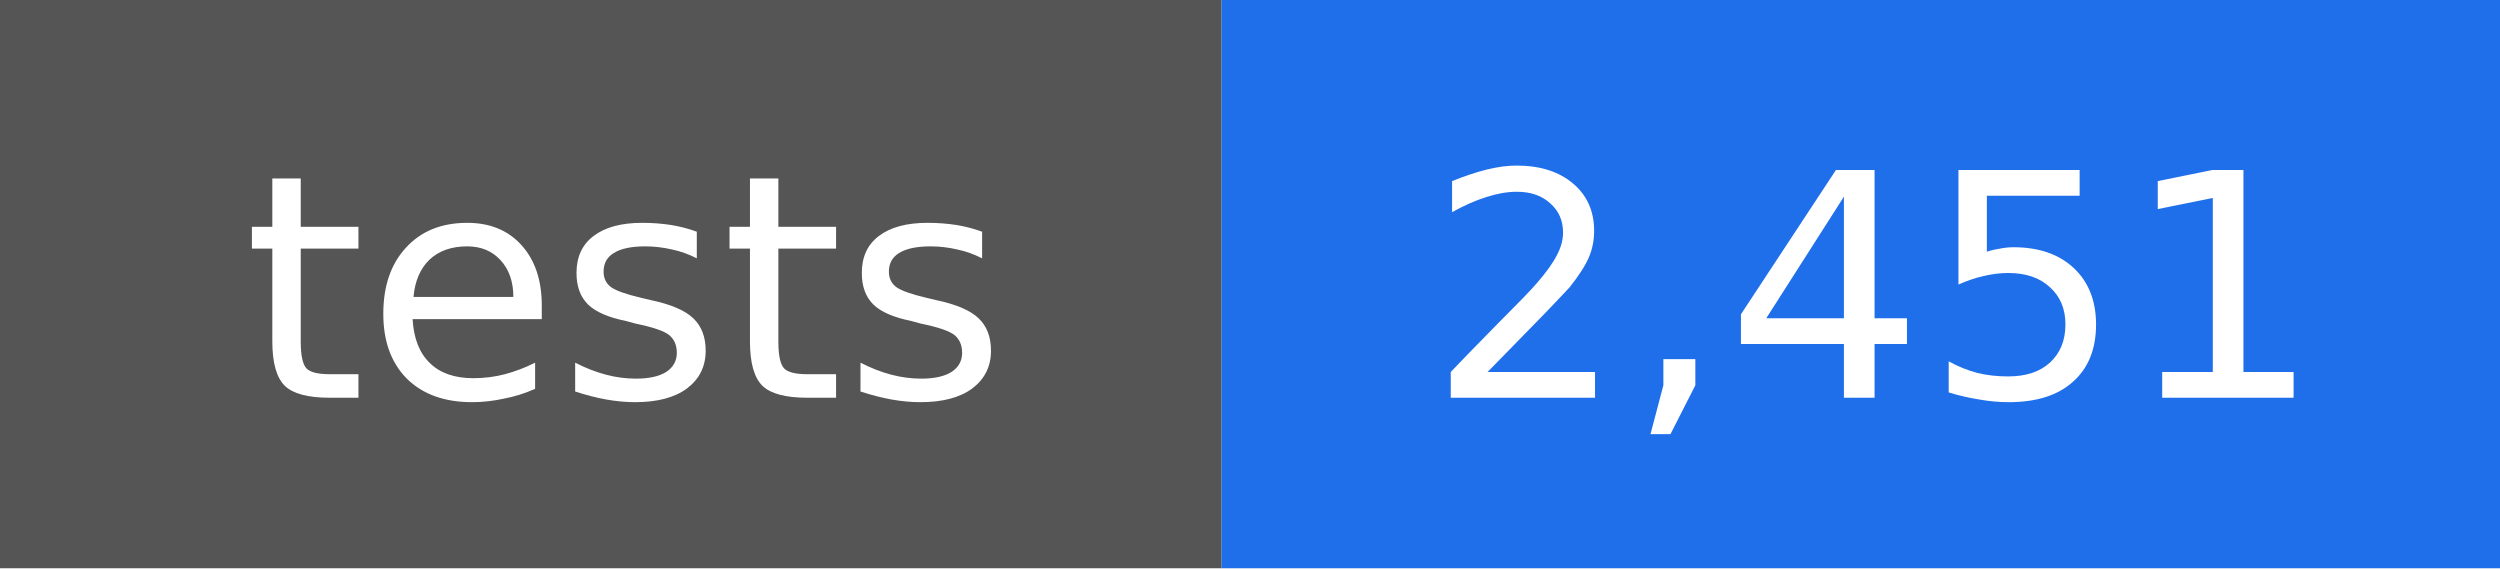
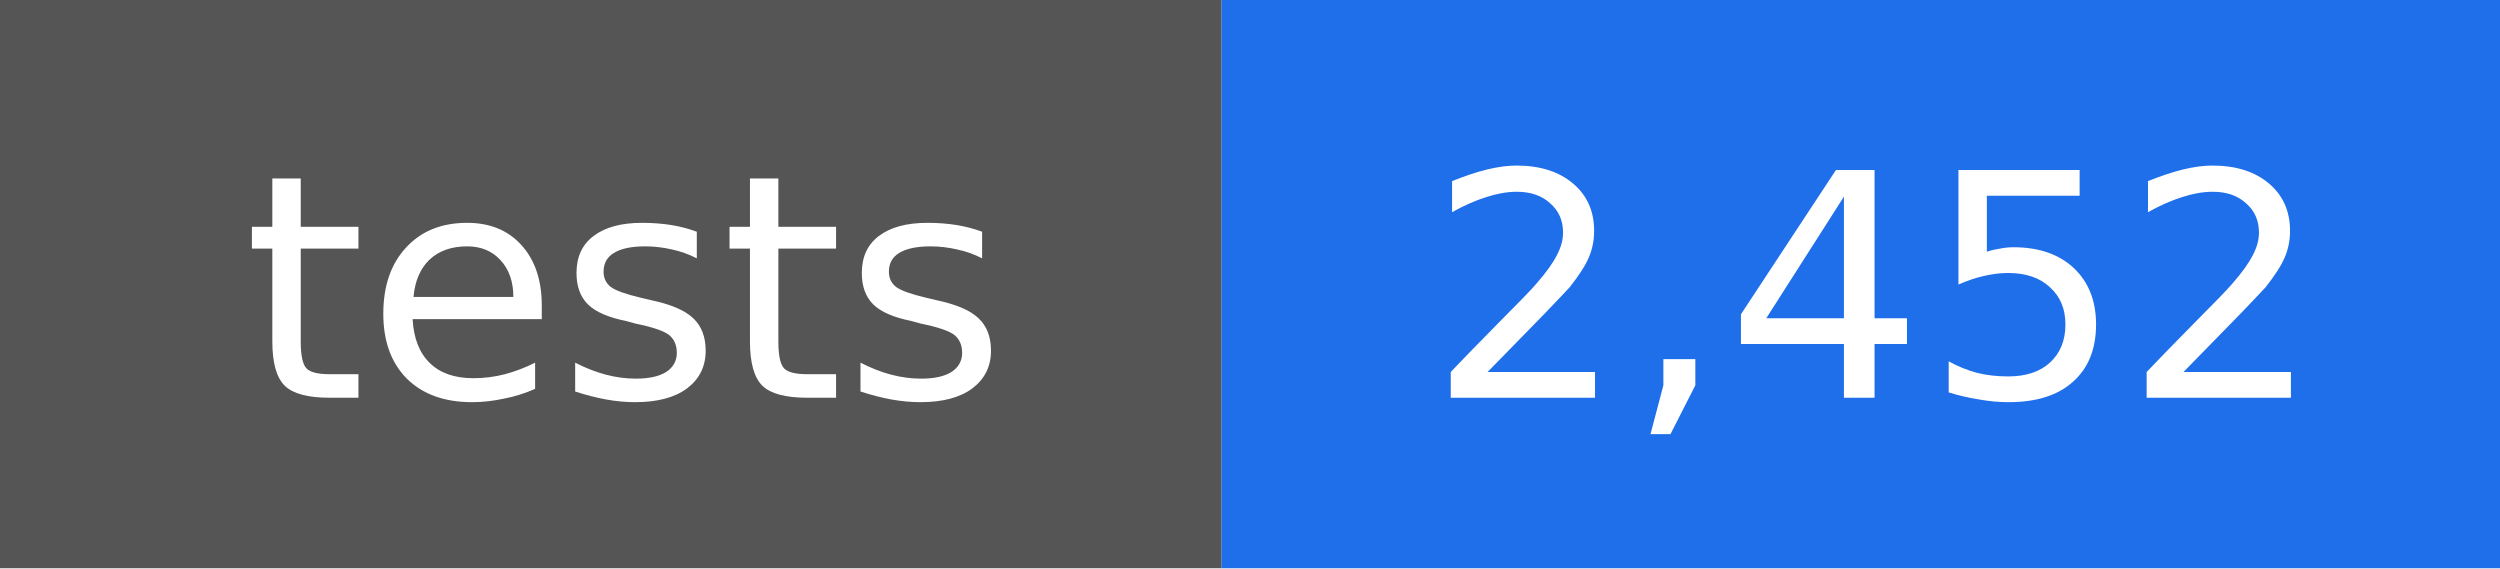
- <svg xmlns="http://www.w3.org/2000/svg" width="88" height="20" viewBox="0 0 88 20" role="img" aria-label="tests: 2,451">
+ <svg xmlns="http://www.w3.org/2000/svg" width="88" height="20" viewBox="0 0 88 20" role="img" aria-label="tests: 2,452">
  <rect width="43" height="20" fill="#555555" />
  <rect x="43" width="45" height="20" fill="#1f6feb" />
  <g fill="#ffffff" text-anchor="middle" font-family="DejaVu Sans, Verdana, sans-serif" font-size="11">
    <text x="22" y="14">tests</text>
-     <text x="66" y="14">2,451</text>
+     <text x="66" y="14">2,452</text>
  </g>
</svg>
